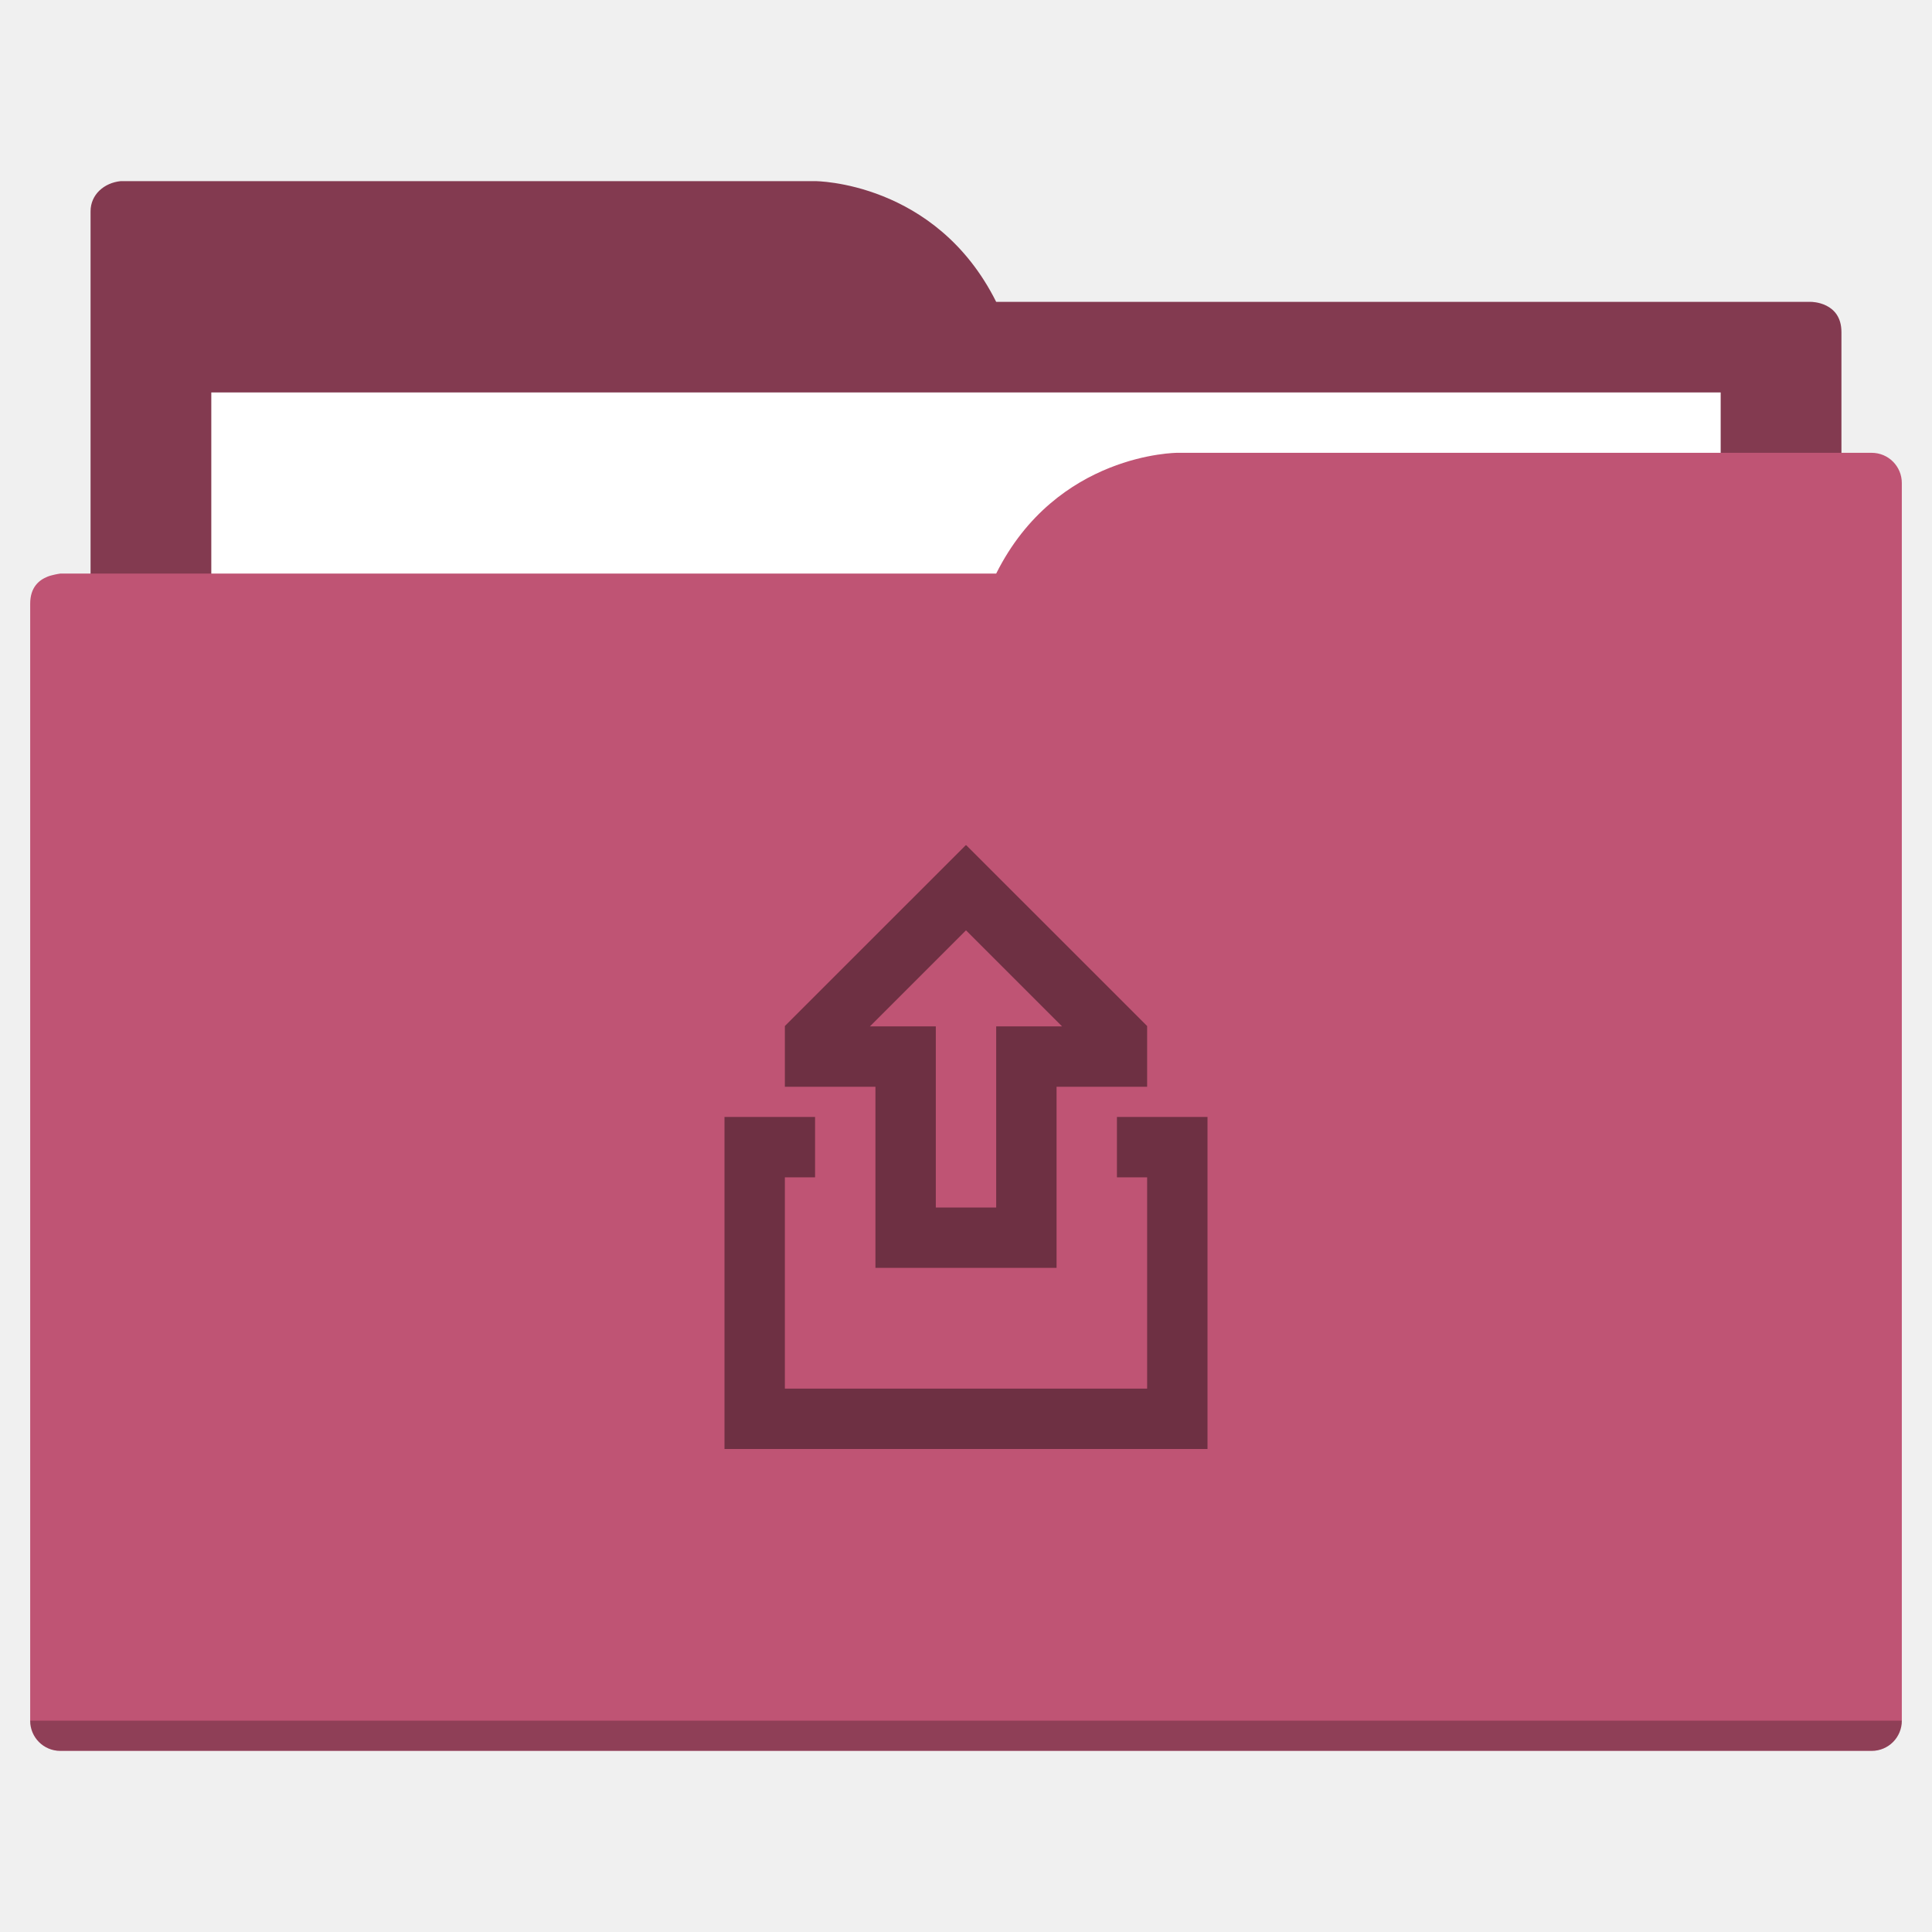
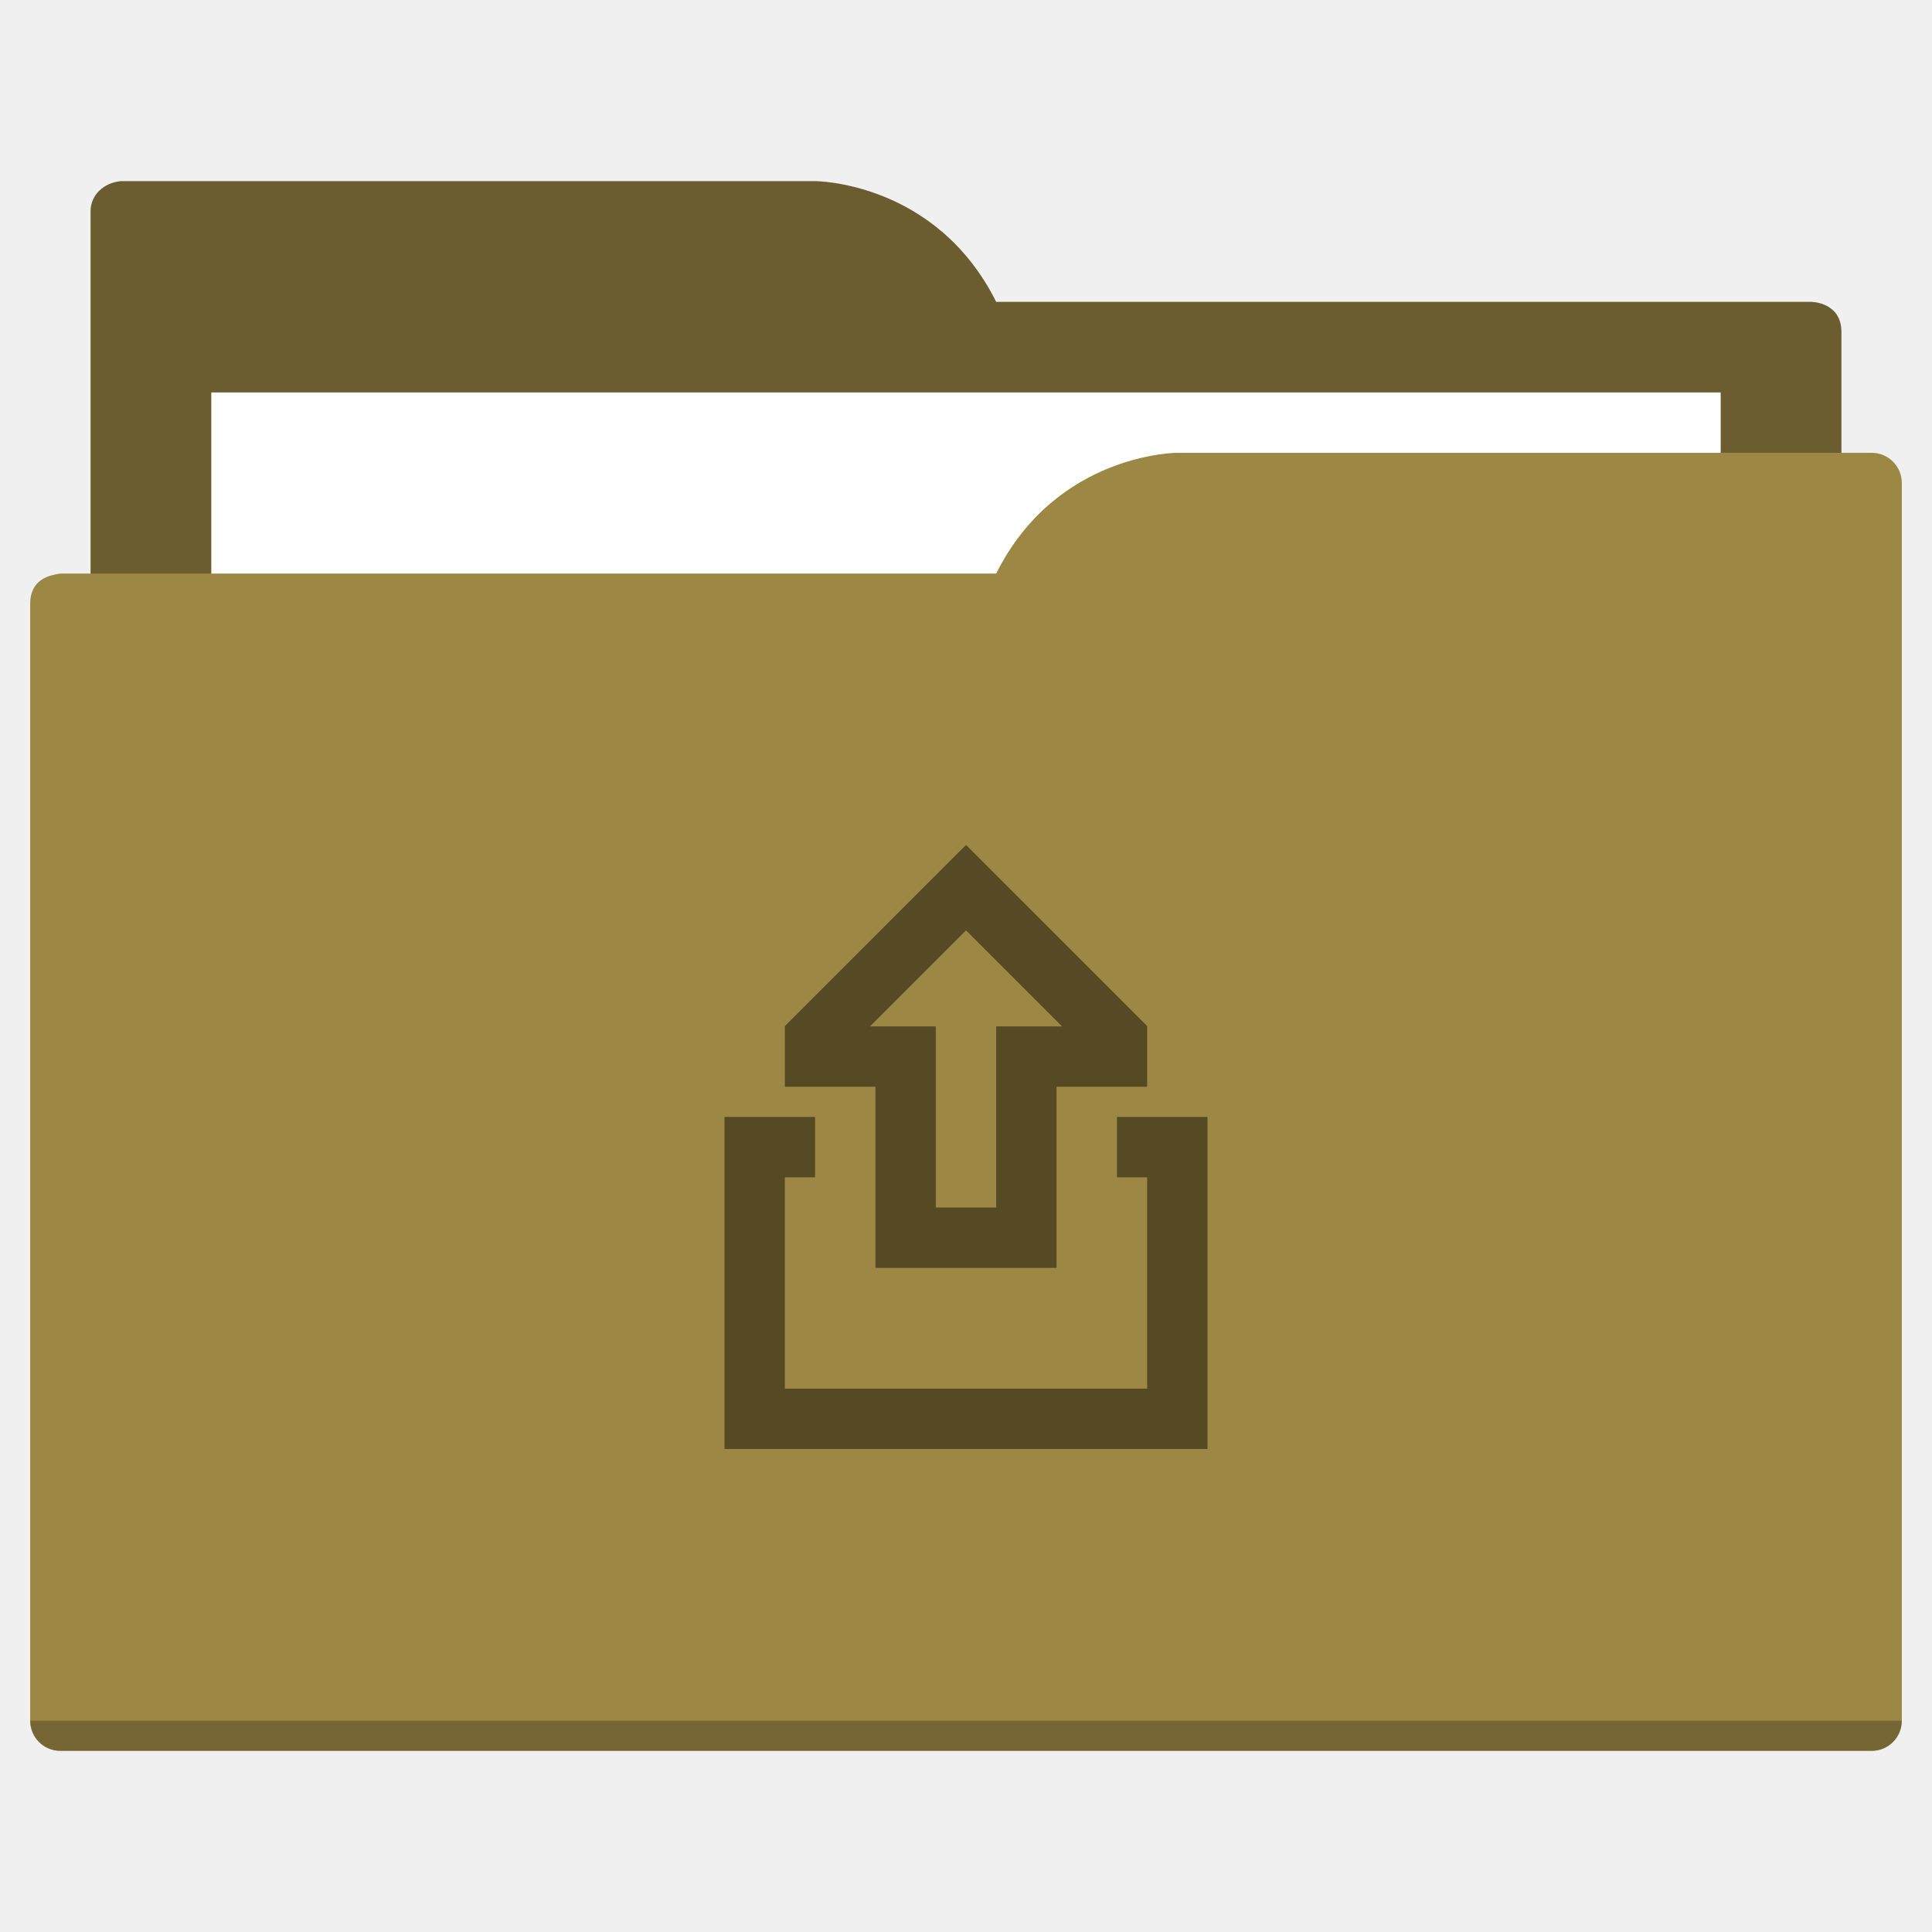
<svg xmlns="http://www.w3.org/2000/svg" width="64" height="64" id="svg5453" version="1.1" viewBox="0 0 64 64">
  <defs id="defs5455" />
  <g id="layer1" transform="translate(-384.5714,-483.798)">
-     <path style="fill:#833a50;fill-opacity:1;fill-rule:evenodd;stroke:none;stroke-width:1px;stroke-linecap:butt;stroke-linejoin:miter;stroke-opacity:1" d="M 4 6 C 3.449 6.055 3 6.446 3 7 L 3 9 L 3 49 L 61 49 L 61 14 L 61 13 L 61 11 C 61 10 60 10 60 10 L 58 10 L 37 10 L 33 10 C 31 6 27 6 27 6 L 5 6 L 4 6 z " transform="translate(384.5714,483.798)" id="folderTab-5" />
+     <path style="fill:#6b5d2f;fill-opacity:1;fill-rule:evenodd;stroke:none;stroke-width:1px;stroke-linecap:butt;stroke-linejoin:miter;stroke-opacity:1" d="M 4 6 C 3.449 6.055 3 6.446 3 7 L 3 9 L 3 49 L 61 49 L 61 14 L 61 13 L 61 11 C 61 10 60 10 60 10 L 58 10 L 37 10 L 33 10 C 31 6 27 6 27 6 L 5 6 L 4 6 z " transform="translate(384.5714,483.798)" id="folderTab-5" />
    <path style="color:#000000;text-decoration:none;text-decoration-line:none;text-decoration-style:solid;text-decoration-color:#000000;white-space:normal;clip-rule:nonzero;display:inline;overflow:visible;visibility:visible;opacity:1;isolation:auto;mix-blend-mode:normal;color-interpolation:sRGB;color-interpolation-filters:linearRGB;solid-color:#000000;solid-opacity:1;fill:#ffffff;fill-opacity:1;fill-rule:nonzero;stroke:none;stroke-width:1;stroke-linecap:butt;stroke-linejoin:miter;stroke-miterlimit:4;stroke-dasharray:none;stroke-dashoffset:0;stroke-opacity:1;color-rendering:auto;image-rendering:auto;shape-rendering:auto;text-rendering:auto;enable-background:accumulate" d="m 391.571,496.798 50,0 0,32 -50,0 z" id="folderPaper-9" />
-     <path style="fill:#bf5474;fill-opacity:1;fill-rule:evenodd;stroke:none;stroke-width:1px;stroke-linecap:butt;stroke-linejoin:miter;stroke-opacity:1" d="M 39 15 C 39 15 35 15 33 19 L 29 19 L 4 19 L 2 19 C 2 19 1.868 19.017 1.711 19.059 C 1.665 19.073 1.619 19.081 1.576 19.102 C 1.302 19.211 1 19.445 1 20 L 1 22 L 1 23 L 1 57 C 1 57.554 1.446 58 2 58 L 62 58 C 62.554 58 63 57.554 63 57 L 63 18 L 63 16 C 63 15.446 62.554 15 62 15 L 61 15 L 39 15 z " transform="translate(384.5714,483.798)" id="folderFront-2" />
+     <path style="fill:#9c8844;fill-opacity:1;fill-rule:evenodd;stroke:none;stroke-width:1px;stroke-linecap:butt;stroke-linejoin:miter;stroke-opacity:1" d="M 39 15 C 39 15 35 15 33 19 L 29 19 L 4 19 L 2 19 C 2 19 1.868 19.017 1.711 19.059 C 1.665 19.073 1.619 19.081 1.576 19.102 C 1.302 19.211 1 19.445 1 20 L 1 22 L 1 23 L 1 57 C 1 57.554 1.446 58 2 58 L 62 58 C 62.554 58 63 57.554 63 57 L 63 18 L 63 16 C 63 15.446 62.554 15 62 15 L 61 15 L 39 15 z " transform="translate(384.5714,483.798)" id="folderFront-2" />
    <path style="opacity:0.25;fill:#000000;fill-opacity:1;stroke:none" d="m 385.571,540.798 c 0,0.554 0.446,1 1,1 l 60,0 c 0.554,0 1,-0.446 1,-1 z" id="folderShadow-5" />
-     <path style="color:#000000;clip-rule:nonzero;display:inline;overflow:visible;visibility:visible;opacity:1;isolation:auto;mix-blend-mode:normal;color-interpolation:sRGB;color-interpolation-filters:linearRGB;solid-color:#000000;solid-opacity:1;fill:#6e3043;fill-opacity:1;fill-rule:nonzero;stroke:none;stroke-width:1;stroke-linecap:butt;stroke-linejoin:miter;stroke-miterlimit:4;stroke-dasharray:none;stroke-dashoffset:0;stroke-opacity:1;color-rendering:auto;image-rendering:auto;shape-rendering:auto;text-rendering:auto;enable-background:accumulate" d="M 31.99,28 26,33.988 26,34 l 0,2 3,0 0,6 6,0 0,-6 3,0 0,-2 0,-0.012 L 32.01,28 32,28 31.99,28 Z M 32,30.818 35.182,34 33,34 l 0,2 0,4 -2,0 0,-4 0,-2 -2.182,0 L 32,30.818 Z M 24,37 l 0,2 0,9 16,0 0,-9 0,-2 -2,0 -1,0 0,2 1,0 0,7 -12,0 0,-7 1,0 0,-2 -1,0 -2,0 z" transform="translate(384.5714,483.798)" id="folderGlyph" />
-     <rect style="color:#000000;clip-rule:nonzero;display:inline;overflow:visible;visibility:visible;opacity:1;isolation:auto;mix-blend-mode:normal;color-interpolation:sRGB;color-interpolation-filters:linearRGB;solid-color:#000000;solid-opacity:1;fill:#833a50;fill-opacity:1;fill-rule:nonzero;stroke:none;stroke-width:1;stroke-linecap:butt;stroke-linejoin:miter;stroke-miterlimit:4;stroke-dasharray:none;stroke-dashoffset:0;stroke-opacity:1;color-rendering:auto;image-rendering:auto;shape-rendering:auto;text-rendering:auto;enable-background:accumulate" id="rect4157" width="5" height="5" x="377.571" y="483.798" />
-     <rect style="color:#000000;clip-rule:nonzero;display:inline;overflow:visible;visibility:visible;opacity:1;isolation:auto;mix-blend-mode:normal;color-interpolation:sRGB;color-interpolation-filters:linearRGB;solid-color:#000000;solid-opacity:1;fill:#bf5474;fill-opacity:1;fill-rule:nonzero;stroke:none;stroke-width:1;stroke-linecap:butt;stroke-linejoin:miter;stroke-miterlimit:4;stroke-dasharray:none;stroke-dashoffset:0;stroke-opacity:1;color-rendering:auto;image-rendering:auto;shape-rendering:auto;text-rendering:auto;enable-background:accumulate" id="rect4157-5" width="5" height="5" x="377.571" y="491.798" />
-     <rect style="color:#000000;clip-rule:nonzero;display:inline;overflow:visible;visibility:visible;opacity:1;isolation:auto;mix-blend-mode:normal;color-interpolation:sRGB;color-interpolation-filters:linearRGB;solid-color:#000000;solid-opacity:1;fill:#6e3043;fill-opacity:1;fill-rule:nonzero;stroke:none;stroke-width:1;stroke-linecap:butt;stroke-linejoin:miter;stroke-miterlimit:4;stroke-dasharray:none;stroke-dashoffset:0;stroke-opacity:1;color-rendering:auto;image-rendering:auto;shape-rendering:auto;text-rendering:auto;enable-background:accumulate" id="rect4157-8" width="5" height="5" x="377.571" y="499.798" />
+     <path style="color:#000000;clip-rule:nonzero;display:inline;overflow:visible;visibility:visible;opacity:1;isolation:auto;mix-blend-mode:normal;color-interpolation:sRGB;color-interpolation-filters:linearRGB;solid-color:#000000;solid-opacity:1;fill:#564a25;fill-opacity:1;fill-rule:nonzero;stroke:none;stroke-width:1;stroke-linecap:butt;stroke-linejoin:miter;stroke-miterlimit:4;stroke-dasharray:none;stroke-dashoffset:0;stroke-opacity:1;color-rendering:auto;image-rendering:auto;shape-rendering:auto;text-rendering:auto;enable-background:accumulate" d="M 31.99,28 26,33.988 26,34 l 0,2 3,0 0,6 6,0 0,-6 3,0 0,-2 0,-0.012 L 32.01,28 32,28 31.99,28 Z M 32,30.818 35.182,34 33,34 l 0,2 0,4 -2,0 0,-4 0,-2 -2.182,0 L 32,30.818 Z M 24,37 l 0,2 0,9 16,0 0,-9 0,-2 -2,0 -1,0 0,2 1,0 0,7 -12,0 0,-7 1,0 0,-2 -1,0 -2,0 z" transform="translate(384.5714,483.798)" id="folderGlyph" />
+     <rect style="color:#000000;clip-rule:nonzero;display:inline;overflow:visible;visibility:visible;opacity:1;isolation:auto;mix-blend-mode:normal;color-interpolation:sRGB;color-interpolation-filters:linearRGB;solid-color:#000000;solid-opacity:1;fill:#6b5d2f;fill-opacity:1;fill-rule:nonzero;stroke:none;stroke-width:1;stroke-linecap:butt;stroke-linejoin:miter;stroke-miterlimit:4;stroke-dasharray:none;stroke-dashoffset:0;stroke-opacity:1;color-rendering:auto;image-rendering:auto;shape-rendering:auto;text-rendering:auto;enable-background:accumulate" id="rect4157" width="5" height="5" x="377.571" y="483.798" />
+     <rect style="color:#000000;clip-rule:nonzero;display:inline;overflow:visible;visibility:visible;opacity:1;isolation:auto;mix-blend-mode:normal;color-interpolation:sRGB;color-interpolation-filters:linearRGB;solid-color:#000000;solid-opacity:1;fill:#9c8844;fill-opacity:1;fill-rule:nonzero;stroke:none;stroke-width:1;stroke-linecap:butt;stroke-linejoin:miter;stroke-miterlimit:4;stroke-dasharray:none;stroke-dashoffset:0;stroke-opacity:1;color-rendering:auto;image-rendering:auto;shape-rendering:auto;text-rendering:auto;enable-background:accumulate" id="rect4157-5" width="5" height="5" x="377.571" y="491.798" />
+     <rect style="color:#000000;clip-rule:nonzero;display:inline;overflow:visible;visibility:visible;opacity:1;isolation:auto;mix-blend-mode:normal;color-interpolation:sRGB;color-interpolation-filters:linearRGB;solid-color:#000000;solid-opacity:1;fill:#564a25;fill-opacity:1;fill-rule:nonzero;stroke:none;stroke-width:1;stroke-linecap:butt;stroke-linejoin:miter;stroke-miterlimit:4;stroke-dasharray:none;stroke-dashoffset:0;stroke-opacity:1;color-rendering:auto;image-rendering:auto;shape-rendering:auto;text-rendering:auto;enable-background:accumulate" id="rect4157-8" width="5" height="5" x="377.571" y="499.798" />
  </g>
</svg>
